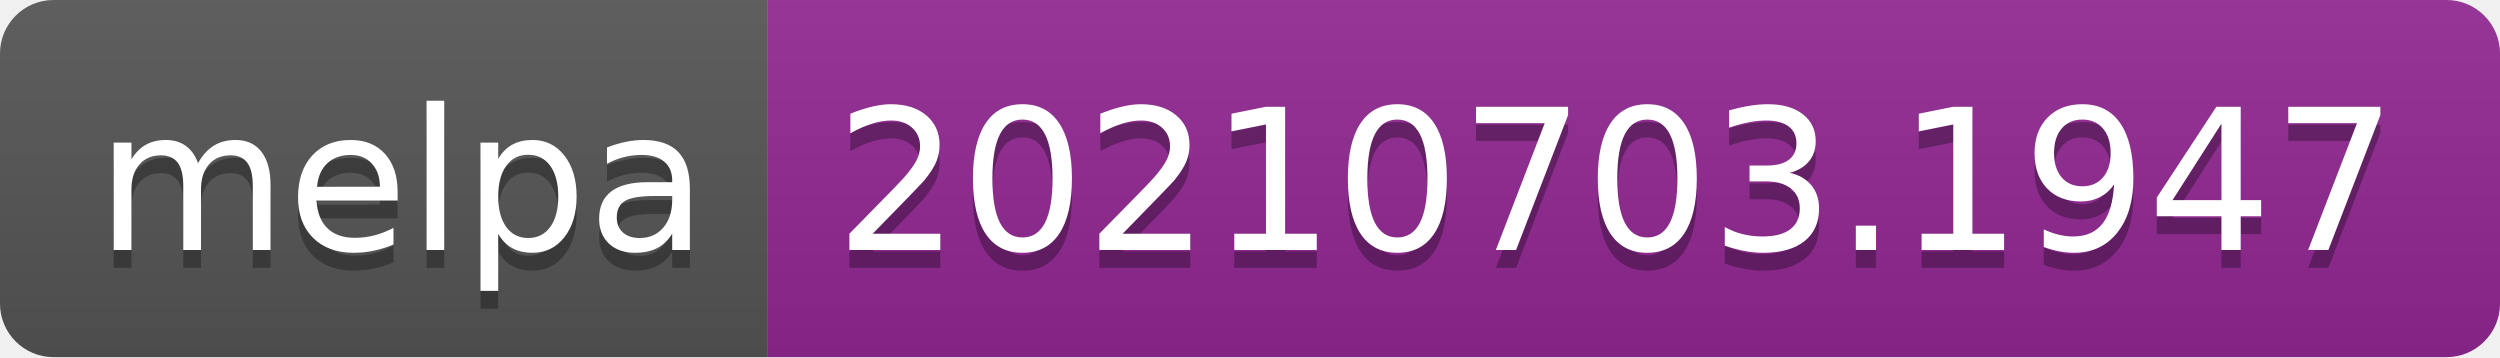
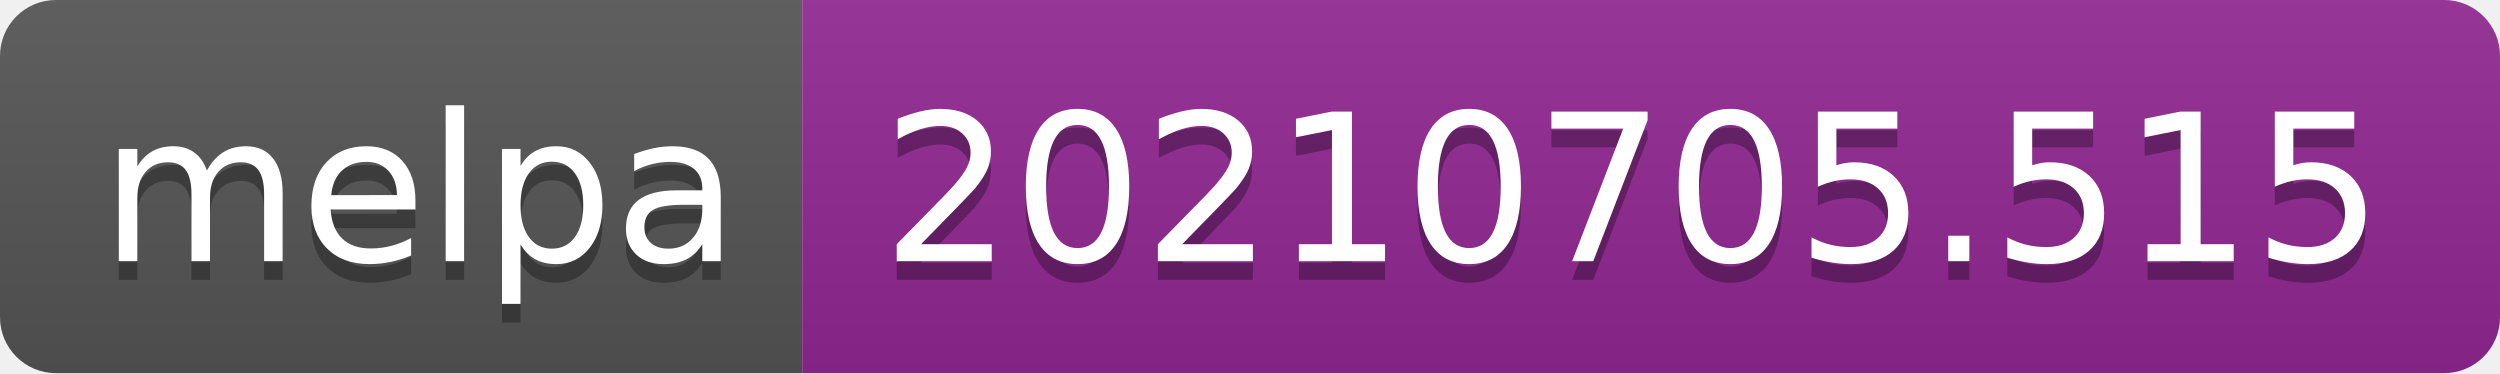
- <svg xmlns="http://www.w3.org/2000/svg" width="140" height="20" role="img" aria-label="melpa: 20210703.1947">
+ <svg xmlns="http://www.w3.org/2000/svg" width="134" height="20" role="img" aria-label="melpa: 20210705.515">
  <linearGradient id="s" x2="0" y2="100%">
    <stop offset="0" stop-color="#bbb" stop-opacity=".1" />
    <stop offset="1" stop-opacity=".1" />
  </linearGradient>
  <clipPath id="r">
-     <rect width="140" height="20" rx="3" fill="#fff" />
+     <rect width="134" height="20" rx="3" fill="#fff" />
  </clipPath>
  <g clip-path="url(#r)">
    <rect width="43" height="20" fill="#555" />
-     <rect x="43" width="97" height="20" fill="#922793" />
-     <rect width="140" height="20" fill="url(#s)" />
+     <rect x="43" width="91" height="20" fill="#922793" />
+     <rect width="134" height="20" fill="url(#s)" />
  </g>
  <g fill="#fff" text-anchor="middle" font-family="Verdana,Geneva,DejaVu Sans,sans-serif" text-rendering="geometricPrecision" font-size="110">
    <text aria-hidden="true" x="225" y="150" fill="#010101" fill-opacity=".3" transform="scale(.1)" textLength="330">melpa</text>
    <text x="225" y="140" transform="scale(.1)" fill="#fff" textLength="330">melpa</text>
-     <text aria-hidden="true" x="905" y="150" fill="#010101" fill-opacity=".3" transform="scale(.1)" textLength="870">20210703.1947</text>
-     <text x="905" y="140" transform="scale(.1)" fill="#fff" textLength="870">20210703.1947</text>
+     <text aria-hidden="true" x="875" y="150" fill="#010101" fill-opacity=".3" transform="scale(.1)" textLength="810">20210705.515</text>
+     <text x="875" y="140" transform="scale(.1)" fill="#fff" textLength="810">20210705.515</text>
  </g>
</svg>
